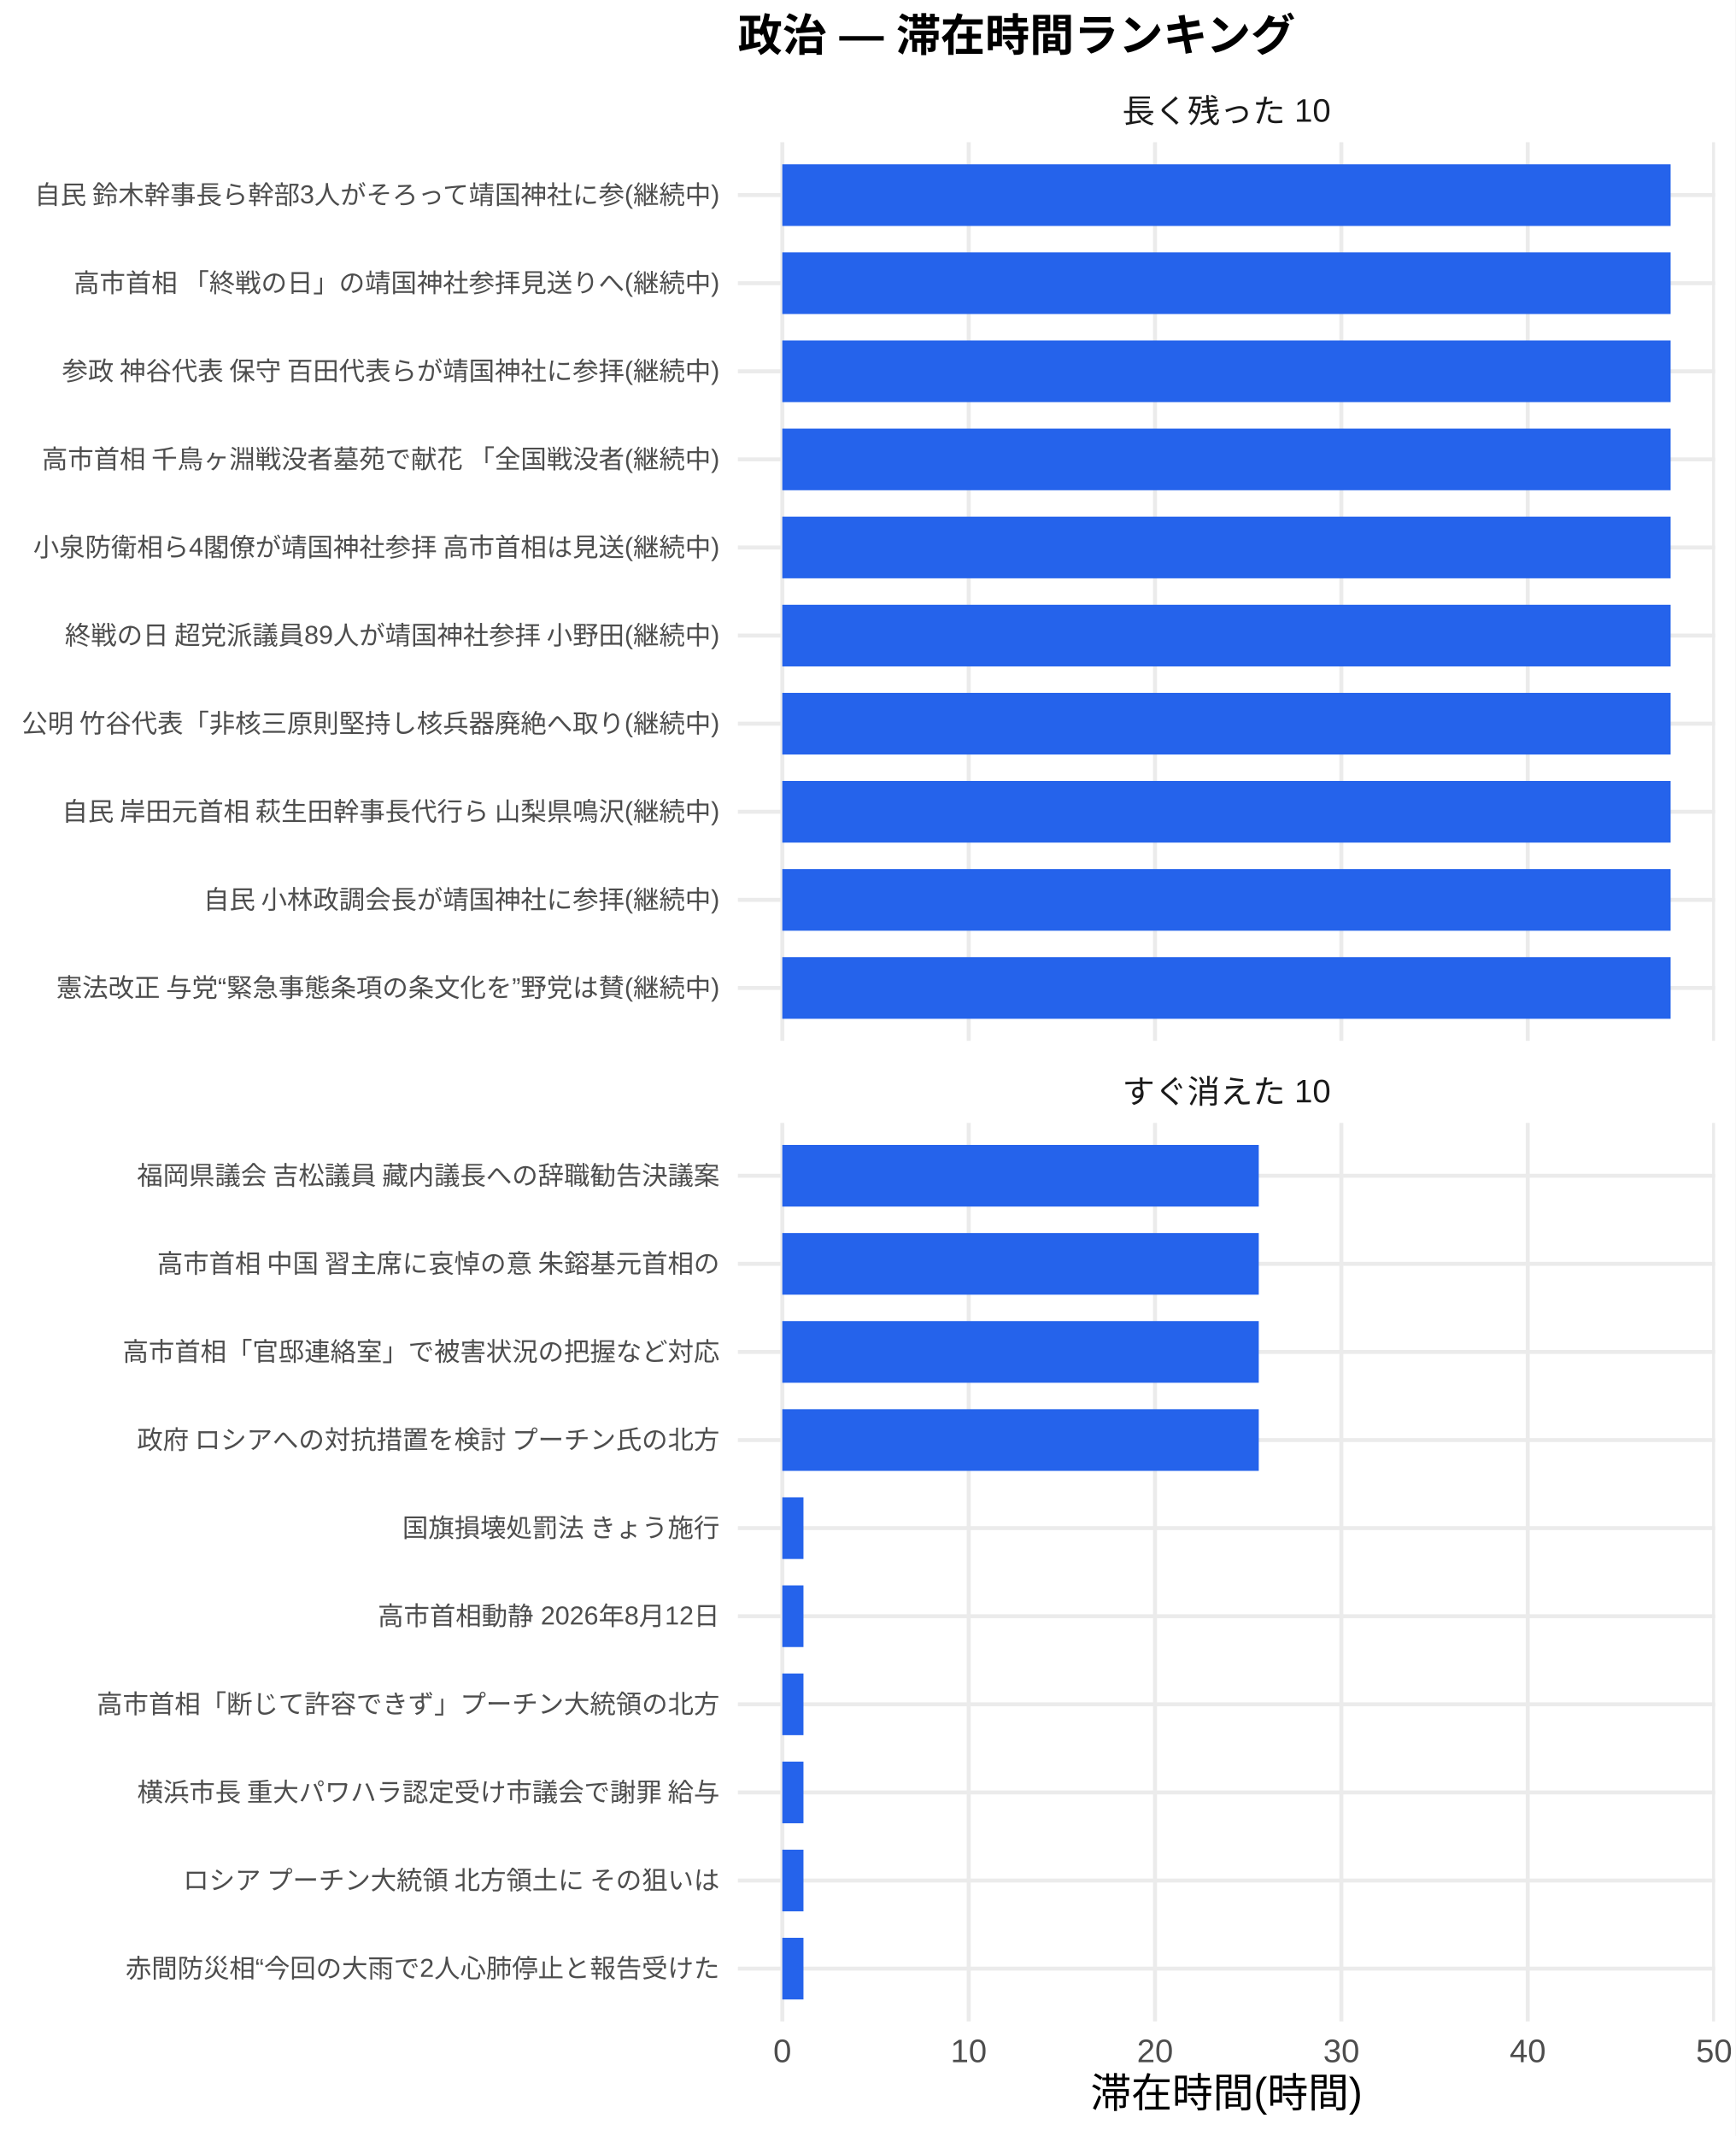
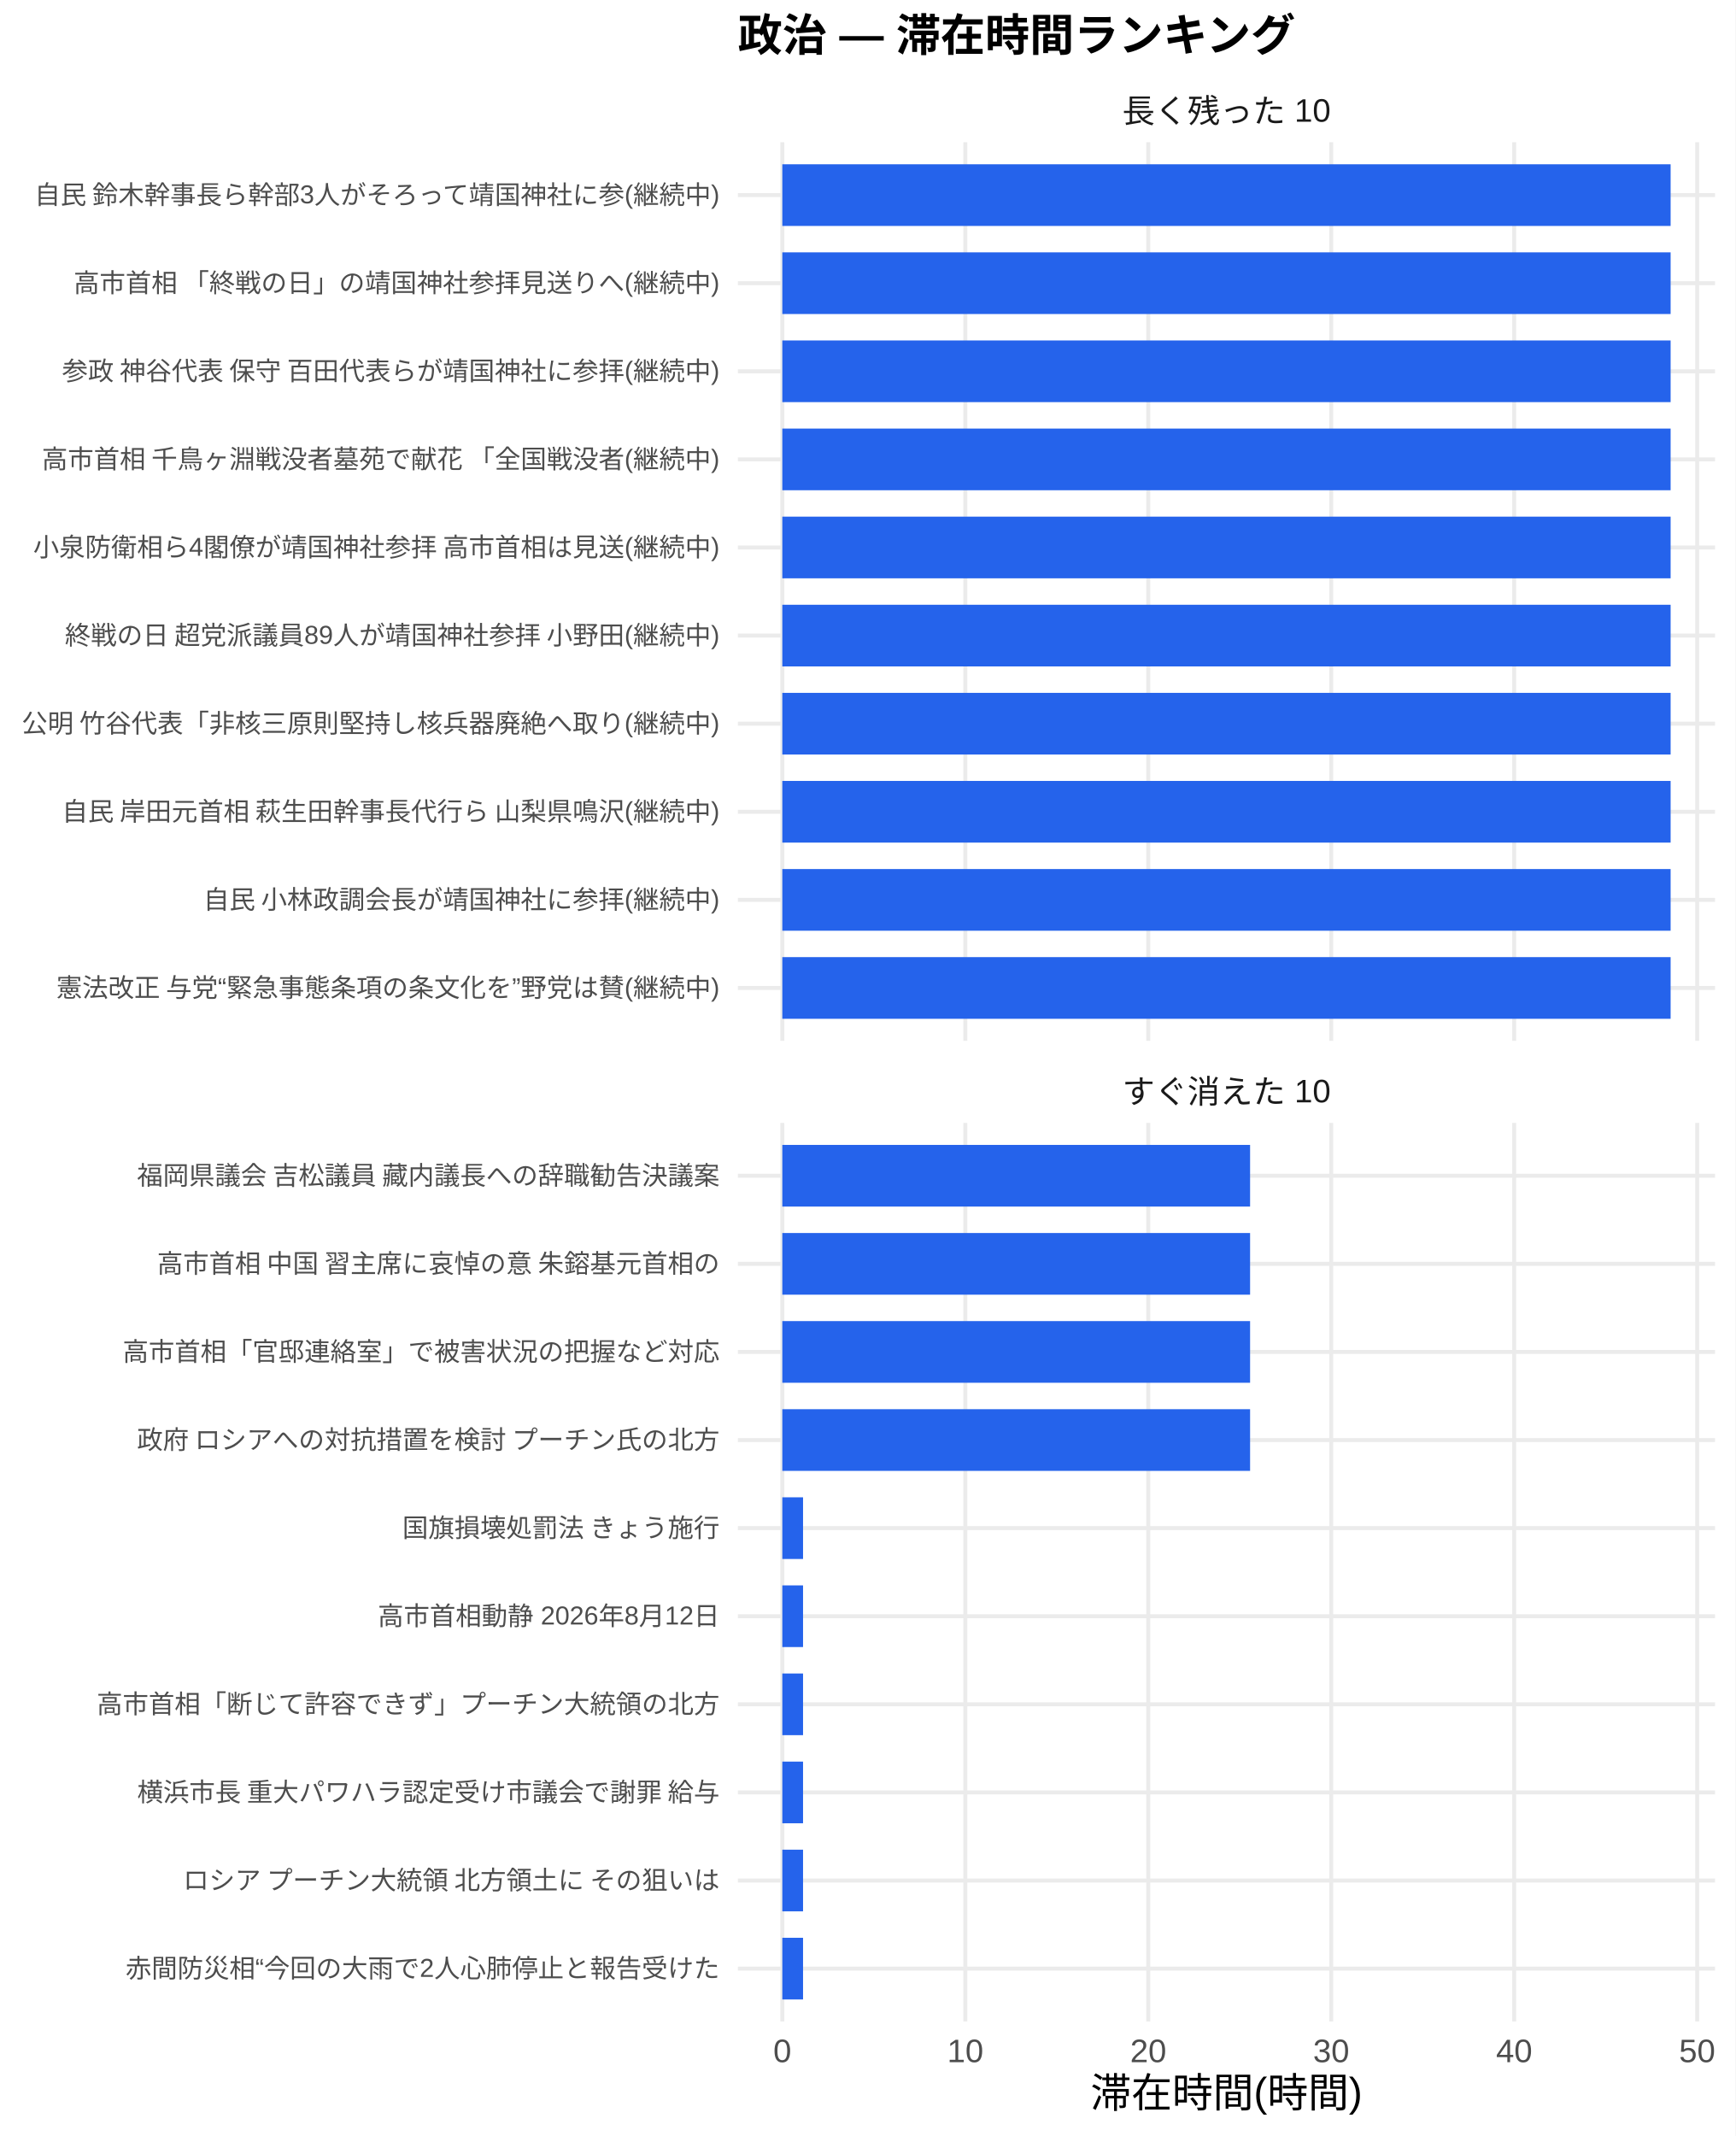
<svg xmlns="http://www.w3.org/2000/svg" width="468.00pt" height="576.00pt" viewBox="0 0 468.00 576.00">
  <g class="svglite">
    <defs>
      <style type="text/css">
    .svglite line, .svglite polyline, .svglite polygon, .svglite path, .svglite rect, .svglite circle {
      fill: none;
      stroke: #000000;
      stroke-linecap: round;
      stroke-linejoin: round;
      stroke-miterlimit: 10.00;
    }
    .svglite text {
      white-space: pre;
    }
    .svglite g.glyphgroup path {
      fill: inherit;
      stroke: none;
    }
  </style>
    </defs>
    <rect width="100%" height="100%" style="stroke: none; fill: #FFFFFF;" />
    <defs>
      <clipPath id="cpMC4wMHw0NjguMDB8MC4wMHw1NzYuMDA=">
        <rect x="0.00" y="0.00" width="468.00" height="576.00" />
      </clipPath>
    </defs>
    <g clip-path="url(#cpMC4wMHw0NjguMDB8MC4wMHw1NzYuMDA=)">
      <rect x="0.00" y="0.00" width="468.00" height="576.00" style="stroke-width: 1.07; stroke: none; fill: #FFFFFF;" />
    </g>
    <defs>
      <clipPath id="cpMTk5LjAwfDQ2Mi41MnwzOC4zNnwyODAuNjc=">
        <rect x="199.00" y="38.36" width="263.52" height="242.31" />
      </clipPath>
    </defs>
    <g clip-path="url(#cpMTk5LjAwfDQ2Mi41MnwzOC4zNnwyODAuNjc=)">
      <polyline points="199.00,266.42 462.52,266.42 " style="stroke-width: 1.07; stroke: #EBEBEB; stroke-linecap: butt;" />
      <polyline points="199.00,242.66 462.52,242.66 " style="stroke-width: 1.07; stroke: #EBEBEB; stroke-linecap: butt;" />
      <polyline points="199.00,218.91 462.52,218.91 " style="stroke-width: 1.07; stroke: #EBEBEB; stroke-linecap: butt;" />
      <polyline points="199.00,195.15 462.52,195.15 " style="stroke-width: 1.07; stroke: #EBEBEB; stroke-linecap: butt;" />
      <polyline points="199.00,171.39 462.52,171.39 " style="stroke-width: 1.07; stroke: #EBEBEB; stroke-linecap: butt;" />
      <polyline points="199.00,147.64 462.52,147.64 " style="stroke-width: 1.07; stroke: #EBEBEB; stroke-linecap: butt;" />
      <polyline points="199.00,123.88 462.52,123.88 " style="stroke-width: 1.07; stroke: #EBEBEB; stroke-linecap: butt;" />
      <polyline points="199.00,100.13 462.52,100.13 " style="stroke-width: 1.07; stroke: #EBEBEB; stroke-linecap: butt;" />
      <polyline points="199.00,76.37 462.52,76.37 " style="stroke-width: 1.07; stroke: #EBEBEB; stroke-linecap: butt;" />
      <polyline points="199.00,52.61 462.52,52.61 " style="stroke-width: 1.07; stroke: #EBEBEB; stroke-linecap: butt;" />
      <polyline points="210.98,280.67 210.98,38.36 " style="stroke-width: 1.07; stroke: #EBEBEB; stroke-linecap: butt;" />
-       <polyline points="261.24,280.67 261.24,38.36 " style="stroke-width: 1.07; stroke: #EBEBEB; stroke-linecap: butt;" />
-       <polyline points="311.50,280.67 311.50,38.36 " style="stroke-width: 1.07; stroke: #EBEBEB; stroke-linecap: butt;" />
-       <polyline points="361.75,280.67 361.75,38.36 " style="stroke-width: 1.07; stroke: #EBEBEB; stroke-linecap: butt;" />
-       <polyline points="412.01,280.67 412.01,38.36 " style="stroke-width: 1.07; stroke: #EBEBEB; stroke-linecap: butt;" />
-       <polyline points="462.27,280.67 462.27,38.36 " style="stroke-width: 1.07; stroke: #EBEBEB; stroke-linecap: butt;" />
+       <polyline points="260.33,280.67 260.33,38.36 " style="stroke-width: 1.07; stroke: #EBEBEB; stroke-linecap: butt;" />
+       <polyline points="309.67,280.67 309.67,38.36 " style="stroke-width: 1.07; stroke: #EBEBEB; stroke-linecap: butt;" />
+       <polyline points="359.01,280.67 359.01,38.36 " style="stroke-width: 1.07; stroke: #EBEBEB; stroke-linecap: butt;" />
+       <polyline points="408.35,280.67 408.35,38.36 " style="stroke-width: 1.07; stroke: #EBEBEB; stroke-linecap: butt;" />
+       <polyline points="457.70,280.67 457.70,38.36 " style="stroke-width: 1.07; stroke: #EBEBEB; stroke-linecap: butt;" />
      <rect x="210.98" y="44.30" width="239.56" height="16.63" style="stroke-width: 1.07; stroke: none; stroke-linecap: butt; stroke-linejoin: miter; fill: #2563EB;" />
      <rect x="210.98" y="68.05" width="239.56" height="16.63" style="stroke-width: 1.07; stroke: none; stroke-linecap: butt; stroke-linejoin: miter; fill: #2563EB;" />
      <rect x="210.98" y="91.81" width="239.56" height="16.63" style="stroke-width: 1.07; stroke: none; stroke-linecap: butt; stroke-linejoin: miter; fill: #2563EB;" />
      <rect x="210.98" y="115.57" width="239.56" height="16.63" style="stroke-width: 1.07; stroke: none; stroke-linecap: butt; stroke-linejoin: miter; fill: #2563EB;" />
      <rect x="210.98" y="139.32" width="239.56" height="16.63" style="stroke-width: 1.07; stroke: none; stroke-linecap: butt; stroke-linejoin: miter; fill: #2563EB;" />
      <rect x="210.98" y="163.08" width="239.56" height="16.63" style="stroke-width: 1.07; stroke: none; stroke-linecap: butt; stroke-linejoin: miter; fill: #2563EB;" />
      <rect x="210.98" y="186.84" width="239.56" height="16.63" style="stroke-width: 1.07; stroke: none; stroke-linecap: butt; stroke-linejoin: miter; fill: #2563EB;" />
      <rect x="210.98" y="210.59" width="239.56" height="16.63" style="stroke-width: 1.07; stroke: none; stroke-linecap: butt; stroke-linejoin: miter; fill: #2563EB;" />
      <rect x="210.98" y="234.35" width="239.56" height="16.63" style="stroke-width: 1.07; stroke: none; stroke-linecap: butt; stroke-linejoin: miter; fill: #2563EB;" />
      <rect x="210.98" y="258.10" width="239.56" height="16.63" style="stroke-width: 1.07; stroke: none; stroke-linecap: butt; stroke-linejoin: miter; fill: #2563EB;" />
    </g>
    <g clip-path="url(#cpMC4wMHw0NjguMDB8MC4wMHw1NzYuMDA=)">
</g>
    <defs>
      <clipPath id="cpMTk5LjAwfDQ2Mi41MnwzMDIuODB8NTQ1LjEy">
        <rect x="199.00" y="302.80" width="263.52" height="242.31" />
      </clipPath>
    </defs>
    <g clip-path="url(#cpMTk5LjAwfDQ2Mi41MnwzMDIuODB8NTQ1LjEy)">
      <polyline points="199.00,530.86 462.52,530.86 " style="stroke-width: 1.07; stroke: #EBEBEB; stroke-linecap: butt;" />
      <polyline points="199.00,507.11 462.52,507.11 " style="stroke-width: 1.07; stroke: #EBEBEB; stroke-linecap: butt;" />
      <polyline points="199.00,483.35 462.52,483.35 " style="stroke-width: 1.07; stroke: #EBEBEB; stroke-linecap: butt;" />
      <polyline points="199.00,459.59 462.52,459.59 " style="stroke-width: 1.07; stroke: #EBEBEB; stroke-linecap: butt;" />
      <polyline points="199.00,435.84 462.52,435.84 " style="stroke-width: 1.07; stroke: #EBEBEB; stroke-linecap: butt;" />
      <polyline points="199.00,412.08 462.52,412.08 " style="stroke-width: 1.07; stroke: #EBEBEB; stroke-linecap: butt;" />
      <polyline points="199.00,388.33 462.52,388.33 " style="stroke-width: 1.07; stroke: #EBEBEB; stroke-linecap: butt;" />
      <polyline points="199.00,364.57 462.52,364.57 " style="stroke-width: 1.07; stroke: #EBEBEB; stroke-linecap: butt;" />
      <polyline points="199.00,340.81 462.52,340.81 " style="stroke-width: 1.07; stroke: #EBEBEB; stroke-linecap: butt;" />
      <polyline points="199.00,317.06 462.52,317.06 " style="stroke-width: 1.07; stroke: #EBEBEB; stroke-linecap: butt;" />
      <polyline points="210.98,545.12 210.98,302.80 " style="stroke-width: 1.07; stroke: #EBEBEB; stroke-linecap: butt;" />
-       <polyline points="261.24,545.12 261.24,302.80 " style="stroke-width: 1.07; stroke: #EBEBEB; stroke-linecap: butt;" />
-       <polyline points="311.50,545.12 311.50,302.80 " style="stroke-width: 1.07; stroke: #EBEBEB; stroke-linecap: butt;" />
-       <polyline points="361.75,545.12 361.75,302.80 " style="stroke-width: 1.07; stroke: #EBEBEB; stroke-linecap: butt;" />
-       <polyline points="412.01,545.12 412.01,302.80 " style="stroke-width: 1.07; stroke: #EBEBEB; stroke-linecap: butt;" />
-       <polyline points="462.27,545.12 462.27,302.80 " style="stroke-width: 1.07; stroke: #EBEBEB; stroke-linecap: butt;" />
-       <rect x="210.98" y="308.74" width="128.49" height="16.63" style="stroke-width: 1.07; stroke: none; stroke-linecap: butt; stroke-linejoin: miter; fill: #2563EB;" />
-       <rect x="210.98" y="332.50" width="128.49" height="16.63" style="stroke-width: 1.07; stroke: none; stroke-linecap: butt; stroke-linejoin: miter; fill: #2563EB;" />
-       <rect x="210.98" y="356.25" width="128.49" height="16.63" style="stroke-width: 1.07; stroke: none; stroke-linecap: butt; stroke-linejoin: miter; fill: #2563EB;" />
-       <rect x="210.98" y="380.01" width="128.49" height="16.63" style="stroke-width: 1.07; stroke: none; stroke-linecap: butt; stroke-linejoin: miter; fill: #2563EB;" />
-       <rect x="210.98" y="403.77" width="5.70" height="16.63" style="stroke-width: 1.07; stroke: none; stroke-linecap: butt; stroke-linejoin: miter; fill: #2563EB;" />
-       <rect x="210.98" y="427.52" width="5.70" height="16.63" style="stroke-width: 1.07; stroke: none; stroke-linecap: butt; stroke-linejoin: miter; fill: #2563EB;" />
-       <rect x="210.98" y="451.28" width="5.70" height="16.63" style="stroke-width: 1.07; stroke: none; stroke-linecap: butt; stroke-linejoin: miter; fill: #2563EB;" />
-       <rect x="210.98" y="475.04" width="5.70" height="16.63" style="stroke-width: 1.07; stroke: none; stroke-linecap: butt; stroke-linejoin: miter; fill: #2563EB;" />
-       <rect x="210.98" y="498.79" width="5.70" height="16.63" style="stroke-width: 1.07; stroke: none; stroke-linecap: butt; stroke-linejoin: miter; fill: #2563EB;" />
-       <rect x="210.98" y="522.55" width="5.70" height="16.63" style="stroke-width: 1.07; stroke: none; stroke-linecap: butt; stroke-linejoin: miter; fill: #2563EB;" />
+       <polyline points="260.33,545.12 260.33,302.80 " style="stroke-width: 1.07; stroke: #EBEBEB; stroke-linecap: butt;" />
+       <polyline points="309.67,545.12 309.67,302.80 " style="stroke-width: 1.07; stroke: #EBEBEB; stroke-linecap: butt;" />
+       <polyline points="359.01,545.12 359.01,302.80 " style="stroke-width: 1.07; stroke: #EBEBEB; stroke-linecap: butt;" />
+       <polyline points="408.35,545.12 408.35,302.80 " style="stroke-width: 1.07; stroke: #EBEBEB; stroke-linecap: butt;" />
+       <polyline points="457.70,545.12 457.70,302.80 " style="stroke-width: 1.07; stroke: #EBEBEB; stroke-linecap: butt;" />
+       <rect x="210.98" y="308.74" width="126.15" height="16.63" style="stroke-width: 1.07; stroke: none; stroke-linecap: butt; stroke-linejoin: miter; fill: #2563EB;" />
+       <rect x="210.98" y="332.50" width="126.15" height="16.63" style="stroke-width: 1.07; stroke: none; stroke-linecap: butt; stroke-linejoin: miter; fill: #2563EB;" />
+       <rect x="210.98" y="356.25" width="126.15" height="16.63" style="stroke-width: 1.07; stroke: none; stroke-linecap: butt; stroke-linejoin: miter; fill: #2563EB;" />
+       <rect x="210.98" y="380.01" width="126.15" height="16.63" style="stroke-width: 1.07; stroke: none; stroke-linecap: butt; stroke-linejoin: miter; fill: #2563EB;" />
+       <rect x="210.98" y="403.77" width="5.59" height="16.63" style="stroke-width: 1.07; stroke: none; stroke-linecap: butt; stroke-linejoin: miter; fill: #2563EB;" />
+       <rect x="210.98" y="427.52" width="5.59" height="16.63" style="stroke-width: 1.07; stroke: none; stroke-linecap: butt; stroke-linejoin: miter; fill: #2563EB;" />
+       <rect x="210.98" y="451.28" width="5.59" height="16.63" style="stroke-width: 1.07; stroke: none; stroke-linecap: butt; stroke-linejoin: miter; fill: #2563EB;" />
+       <rect x="210.98" y="475.04" width="5.59" height="16.63" style="stroke-width: 1.07; stroke: none; stroke-linecap: butt; stroke-linejoin: miter; fill: #2563EB;" />
+       <rect x="210.98" y="498.79" width="5.59" height="16.63" style="stroke-width: 1.07; stroke: none; stroke-linecap: butt; stroke-linejoin: miter; fill: #2563EB;" />
+       <rect x="210.98" y="522.55" width="5.59" height="16.63" style="stroke-width: 1.07; stroke: none; stroke-linecap: butt; stroke-linejoin: miter; fill: #2563EB;" />
    </g>
    <g clip-path="url(#cpMC4wMHw0NjguMDB8MC4wMHw1NzYuMDA=)">
</g>
    <defs>
      <clipPath id="cpMTk5LjAwfDQ2Mi41MnwyODYuMTV8MzAyLjgw">
        <rect x="199.00" y="286.15" width="263.52" height="16.65" />
      </clipPath>
    </defs>
    <g clip-path="url(#cpMTk5LjAwfDQ2Mi41MnwyODYuMTV8MzAyLjgw)">
      <text x="330.76" y="297.50" text-anchor="middle" style="font-size: 8.80px;fill: #1A1A1A; font-family: &quot;Liberation Sans&quot;;" textLength="56.20px" lengthAdjust="spacingAndGlyphs">すぐ消えた 10</text>
    </g>
    <g clip-path="url(#cpMC4wMHw0NjguMDB8MC4wMHw1NzYuMDA=)">
</g>
    <defs>
      <clipPath id="cpMTk5LjAwfDQ2Mi41MnwyMS43MXwzOC4zNg==">
        <rect x="199.00" y="21.71" width="263.52" height="16.65" />
      </clipPath>
    </defs>
    <g clip-path="url(#cpMTk5LjAwfDQ2Mi41MnwyMS43MXwzOC4zNg==)">
      <text x="330.76" y="33.06" text-anchor="middle" style="font-size: 8.80px;fill: #1A1A1A; font-family: &quot;Liberation Sans&quot;;" textLength="56.20px" lengthAdjust="spacingAndGlyphs">長く残った 10</text>
    </g>
    <g clip-path="url(#cpMC4wMHw0NjguMDB8MC4wMHw1NzYuMDA=)">
      <text x="210.98" y="556.10" text-anchor="middle" style="font-size: 8.80px;fill: #4D4D4D; font-family: &quot;Liberation Sans&quot;;" textLength="4.89px" lengthAdjust="spacingAndGlyphs">0</text>
-       <text x="261.24" y="556.10" text-anchor="middle" style="font-size: 8.80px;fill: #4D4D4D; font-family: &quot;Liberation Sans&quot;;" textLength="9.78px" lengthAdjust="spacingAndGlyphs">10</text>
-       <text x="311.50" y="556.10" text-anchor="middle" style="font-size: 8.80px;fill: #4D4D4D; font-family: &quot;Liberation Sans&quot;;" textLength="9.78px" lengthAdjust="spacingAndGlyphs">20</text>
-       <text x="361.75" y="556.10" text-anchor="middle" style="font-size: 8.80px;fill: #4D4D4D; font-family: &quot;Liberation Sans&quot;;" textLength="9.78px" lengthAdjust="spacingAndGlyphs">30</text>
-       <text x="412.01" y="556.10" text-anchor="middle" style="font-size: 8.80px;fill: #4D4D4D; font-family: &quot;Liberation Sans&quot;;" textLength="9.78px" lengthAdjust="spacingAndGlyphs">40</text>
-       <text x="462.27" y="556.10" text-anchor="middle" style="font-size: 8.80px;fill: #4D4D4D; font-family: &quot;Liberation Sans&quot;;" textLength="9.78px" lengthAdjust="spacingAndGlyphs">50</text>
+       <text x="260.33" y="556.10" text-anchor="middle" style="font-size: 8.80px;fill: #4D4D4D; font-family: &quot;Liberation Sans&quot;;" textLength="9.78px" lengthAdjust="spacingAndGlyphs">10</text>
+       <text x="309.67" y="556.10" text-anchor="middle" style="font-size: 8.80px;fill: #4D4D4D; font-family: &quot;Liberation Sans&quot;;" textLength="9.78px" lengthAdjust="spacingAndGlyphs">20</text>
+       <text x="359.01" y="556.10" text-anchor="middle" style="font-size: 8.80px;fill: #4D4D4D; font-family: &quot;Liberation Sans&quot;;" textLength="9.78px" lengthAdjust="spacingAndGlyphs">30</text>
+       <text x="408.35" y="556.10" text-anchor="middle" style="font-size: 8.80px;fill: #4D4D4D; font-family: &quot;Liberation Sans&quot;;" textLength="9.78px" lengthAdjust="spacingAndGlyphs">40</text>
+       <text x="457.70" y="556.10" text-anchor="middle" style="font-size: 8.80px;fill: #4D4D4D; font-family: &quot;Liberation Sans&quot;;" textLength="9.78px" lengthAdjust="spacingAndGlyphs">50</text>
      <text x="194.07" y="268.83" text-anchor="end" style="font-size: 7.00px;fill: #4D4D4D; font-family: &quot;Liberation Sans&quot;;" textLength="179.25px" lengthAdjust="spacingAndGlyphs">憲法改正 与党“緊急事態条項の条文化を”野党は賛(継続中)</text>
      <text x="194.07" y="245.07" text-anchor="end" style="font-size: 7.00px;fill: #4D4D4D; font-family: &quot;Liberation Sans&quot;;" textLength="139.59px" lengthAdjust="spacingAndGlyphs">自民 小林政調会長が靖国神社に参拝(継続中)</text>
      <text x="194.07" y="221.31" text-anchor="end" style="font-size: 7.00px;fill: #4D4D4D; font-family: &quot;Liberation Sans&quot;;" textLength="178.47px" lengthAdjust="spacingAndGlyphs">自民 岸田元首相 萩生田幹事長代行ら 山梨県鳴沢(継続中)</text>
      <text x="194.07" y="197.56" text-anchor="end" style="font-size: 7.00px;fill: #4D4D4D; font-family: &quot;Liberation Sans&quot;;" textLength="188.59px" lengthAdjust="spacingAndGlyphs">公明 竹谷代表「非核三原則堅持し核兵器廃絶へ取り(継続中)</text>
      <text x="194.07" y="173.80" text-anchor="end" style="font-size: 7.00px;fill: #4D4D4D; font-family: &quot;Liberation Sans&quot;;" textLength="177.31px" lengthAdjust="spacingAndGlyphs">終戦の日 超党派議員89人が靖国神社参拝 小野田(継続中)</text>
      <text x="194.07" y="150.05" text-anchor="end" style="font-size: 7.00px;fill: #4D4D4D; font-family: &quot;Liberation Sans&quot;;" textLength="185.48px" lengthAdjust="spacingAndGlyphs">小泉防衛相ら4閣僚が靖国神社参拝 高市首相は見送(継続中)</text>
      <text x="194.07" y="126.29" text-anchor="end" style="font-size: 7.00px;fill: #4D4D4D; font-family: &quot;Liberation Sans&quot;;" textLength="183.53px" lengthAdjust="spacingAndGlyphs">高市首相 千鳥ヶ淵戦没者墓苑で献花 「全国戦没者(継続中)</text>
      <text x="194.07" y="102.53" text-anchor="end" style="font-size: 7.00px;fill: #4D4D4D; font-family: &quot;Liberation Sans&quot;;" textLength="178.47px" lengthAdjust="spacingAndGlyphs">参政 神谷代表 保守 百田代表らが靖国神社に参拝(継続中)</text>
      <text x="194.07" y="78.78" text-anchor="end" style="font-size: 7.00px;fill: #4D4D4D; font-family: &quot;Liberation Sans&quot;;" textLength="174.59px" lengthAdjust="spacingAndGlyphs">高市首相 「終戦の日」の靖国神社参拝見送りへ(継続中)</text>
      <text x="194.07" y="55.02" text-anchor="end" style="font-size: 7.00px;fill: #4D4D4D; font-family: &quot;Liberation Sans&quot;;" textLength="185.48px" lengthAdjust="spacingAndGlyphs">自民 鈴木幹事長ら幹部3人がそろって靖国神社に参(継続中)</text>
      <text x="194.07" y="533.27" text-anchor="end" style="font-size: 7.00px;fill: #4D4D4D; font-family: &quot;Liberation Sans&quot;;" textLength="160.22px" lengthAdjust="spacingAndGlyphs">赤間防災相“今回の大雨で2人心肺停止と報告受けた</text>
      <text x="194.07" y="509.51" text-anchor="end" style="font-size: 7.00px;fill: #4D4D4D; font-family: &quot;Liberation Sans&quot;;" textLength="147.75px" lengthAdjust="spacingAndGlyphs">ロシア プーチン大統領 北方領土に その狙いは </text>
      <text x="194.07" y="485.76" text-anchor="end" style="font-size: 7.00px;fill: #4D4D4D; font-family: &quot;Liberation Sans&quot;;" textLength="157.88px" lengthAdjust="spacingAndGlyphs">横浜市長 重大パワハラ認定受け市議会で謝罪 給与</text>
      <text x="194.07" y="462.00" text-anchor="end" style="font-size: 7.00px;fill: #4D4D4D; font-family: &quot;Liberation Sans&quot;;" textLength="168.00px" lengthAdjust="spacingAndGlyphs">高市首相「断じて許容できず」プーチン大統領の北方</text>
      <text x="194.07" y="438.25" text-anchor="end" style="font-size: 7.00px;fill: #4D4D4D; font-family: &quot;Liberation Sans&quot;;" textLength="92.17px" lengthAdjust="spacingAndGlyphs">高市首相動静 2026年8月12日</text>
      <text x="194.07" y="414.49" text-anchor="end" style="font-size: 7.00px;fill: #4D4D4D; font-family: &quot;Liberation Sans&quot;;" textLength="85.94px" lengthAdjust="spacingAndGlyphs">国旗損壊処罰法 きょう施行</text>
      <text x="194.07" y="390.73" text-anchor="end" style="font-size: 7.00px;fill: #4D4D4D; font-family: &quot;Liberation Sans&quot;;" textLength="157.88px" lengthAdjust="spacingAndGlyphs">政府 ロシアへの対抗措置を検討 プーチン氏の北方</text>
      <text x="194.07" y="366.98" text-anchor="end" style="font-size: 7.00px;fill: #4D4D4D; font-family: &quot;Liberation Sans&quot;;" textLength="162.94px" lengthAdjust="spacingAndGlyphs">高市首相「官邸連絡室」で被害状況の把握など対応 </text>
      <text x="194.07" y="343.22" text-anchor="end" style="font-size: 7.00px;fill: #4D4D4D; font-family: &quot;Liberation Sans&quot;;" textLength="152.81px" lengthAdjust="spacingAndGlyphs">高市首相 中国 習主席に哀悼の意 朱鎔基元首相の</text>
      <text x="194.07" y="319.47" text-anchor="end" style="font-size: 7.00px;fill: #4D4D4D; font-family: &quot;Liberation Sans&quot;;" textLength="157.88px" lengthAdjust="spacingAndGlyphs">福岡県議会 吉松議員 藏内議長への辞職勧告決議案</text>
      <text x="330.76" y="568.24" text-anchor="middle" style="font-size: 11.00px; font-family: &quot;Liberation Sans&quot;;" textLength="73.31px" lengthAdjust="spacingAndGlyphs">滞在時間(時間)</text>
      <text x="199.00" y="13.74" style="font-size: 12.00px; font-weight: bold; font-family: &quot;Liberation Sans&quot;;" textLength="150.66px" lengthAdjust="spacingAndGlyphs">政治 — 滞在時間ランキング</text>
    </g>
  </g>
</svg>
